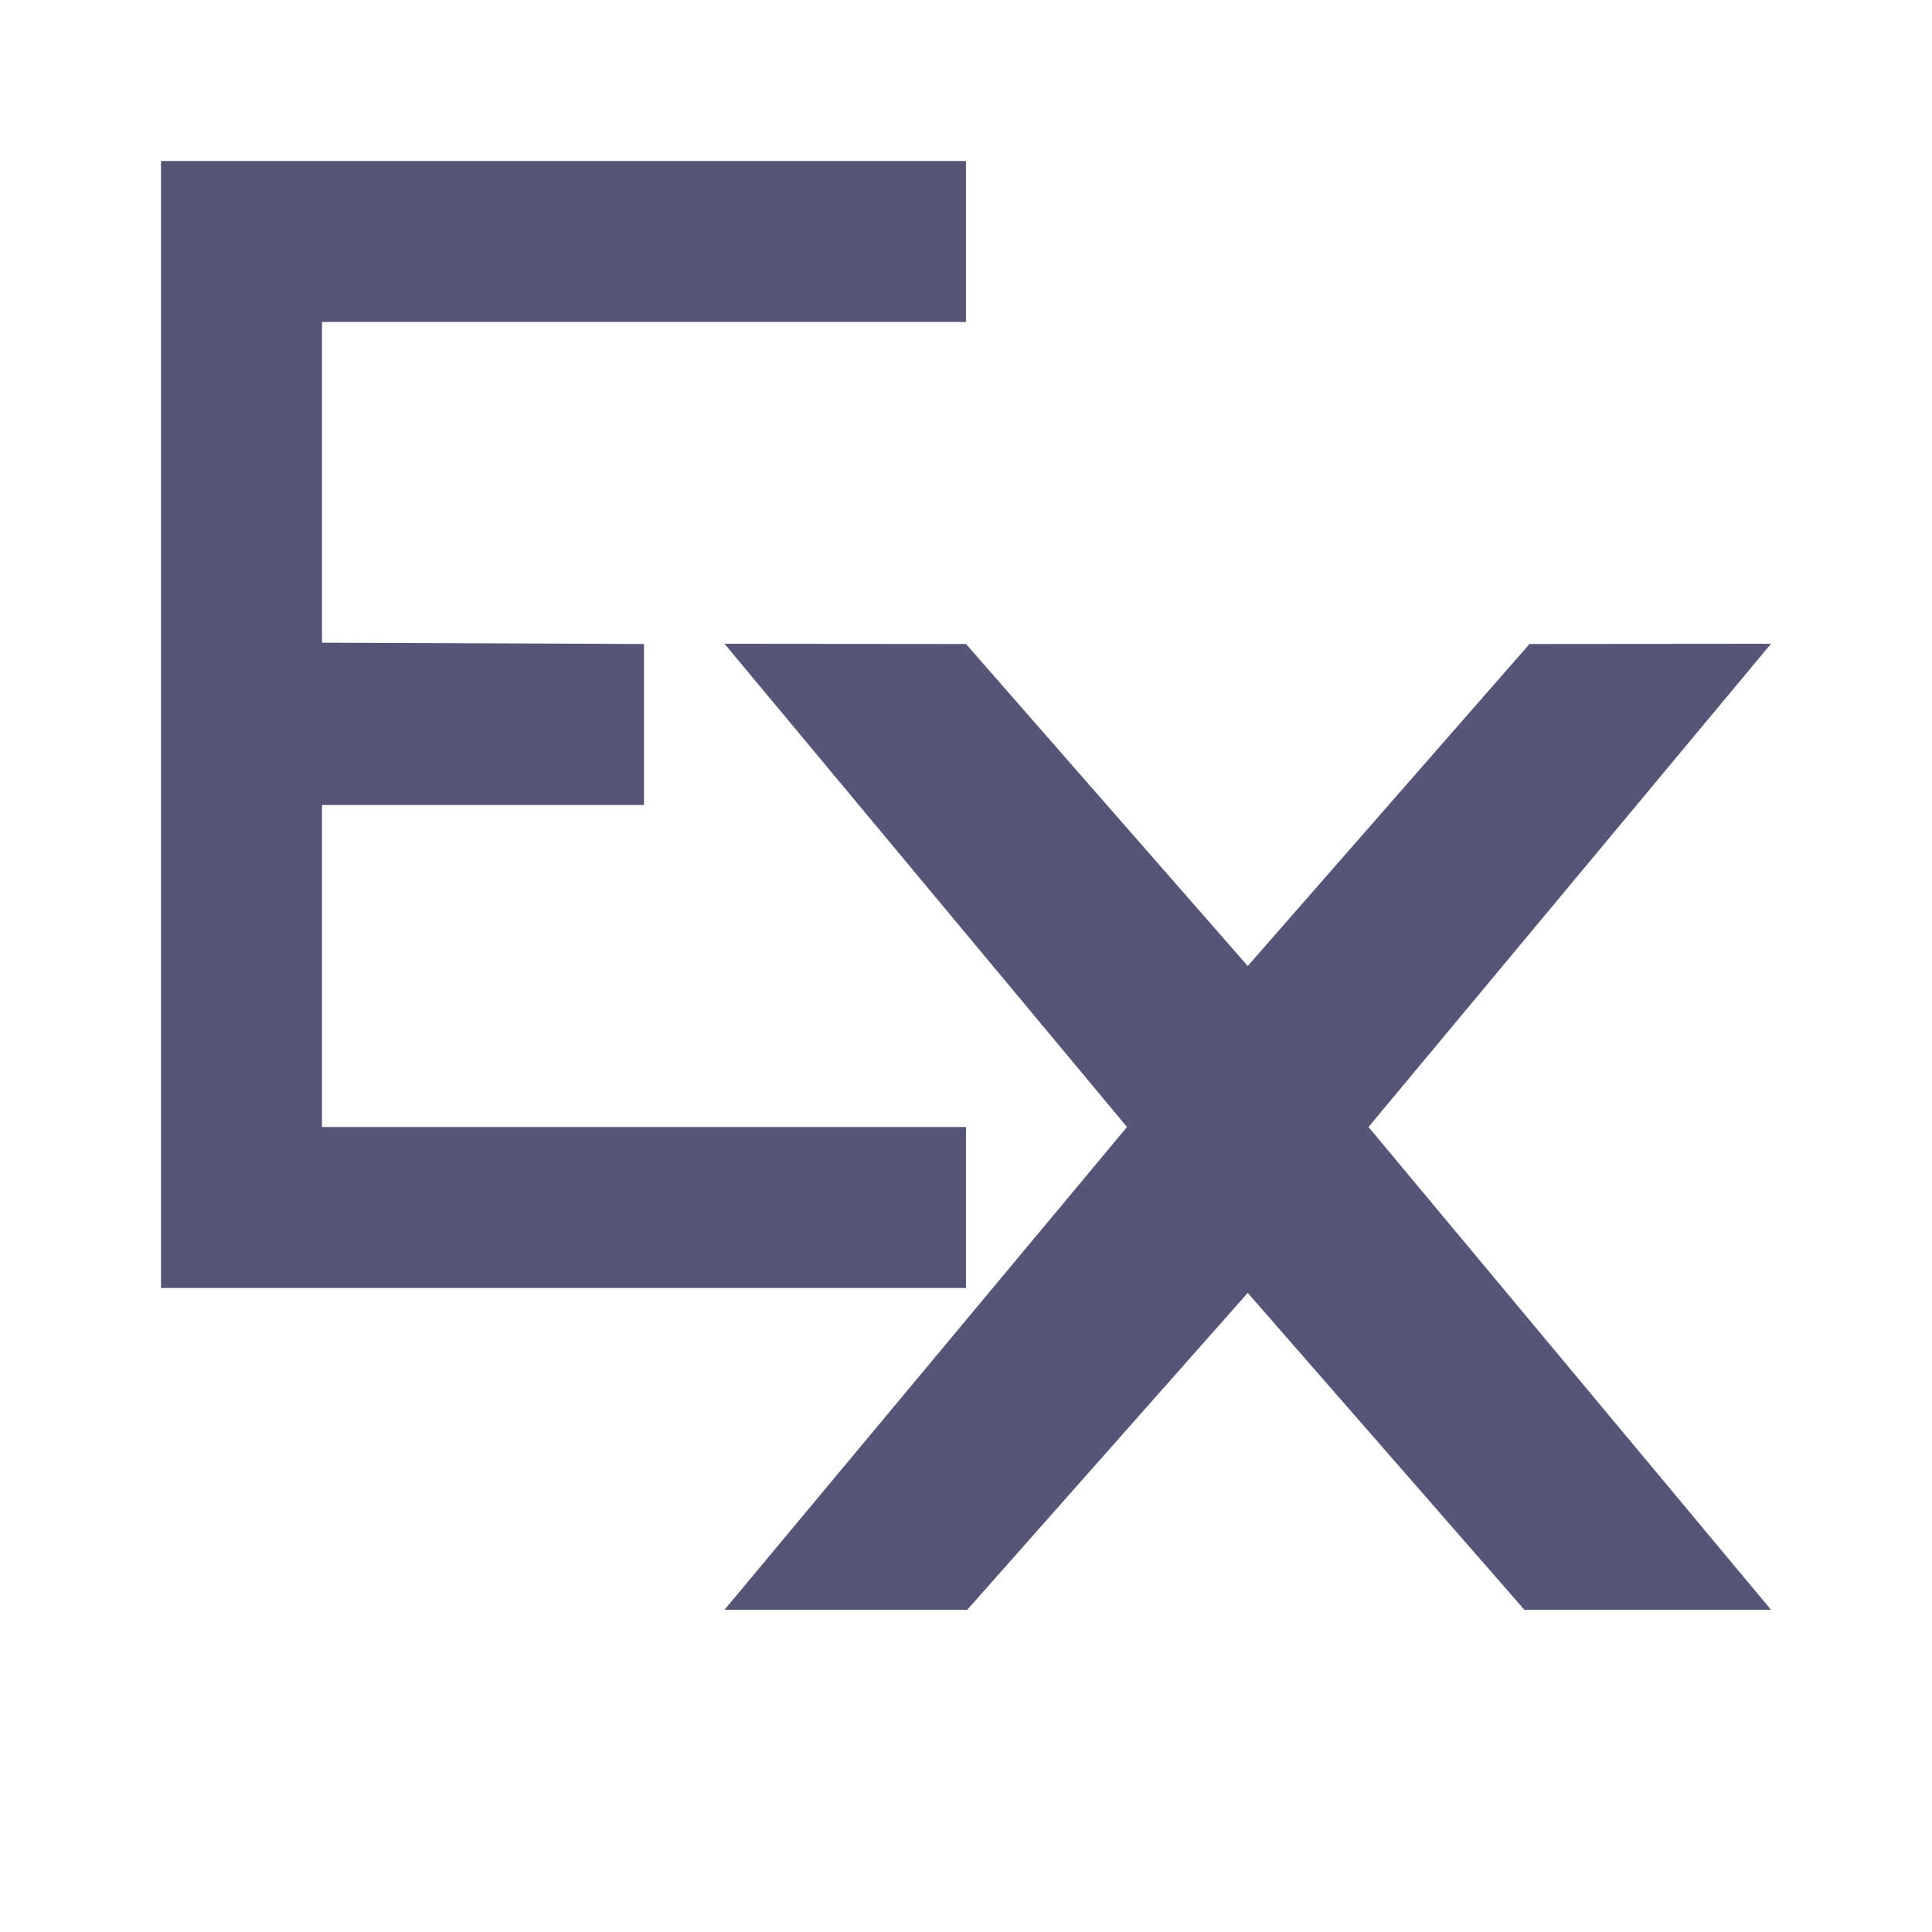
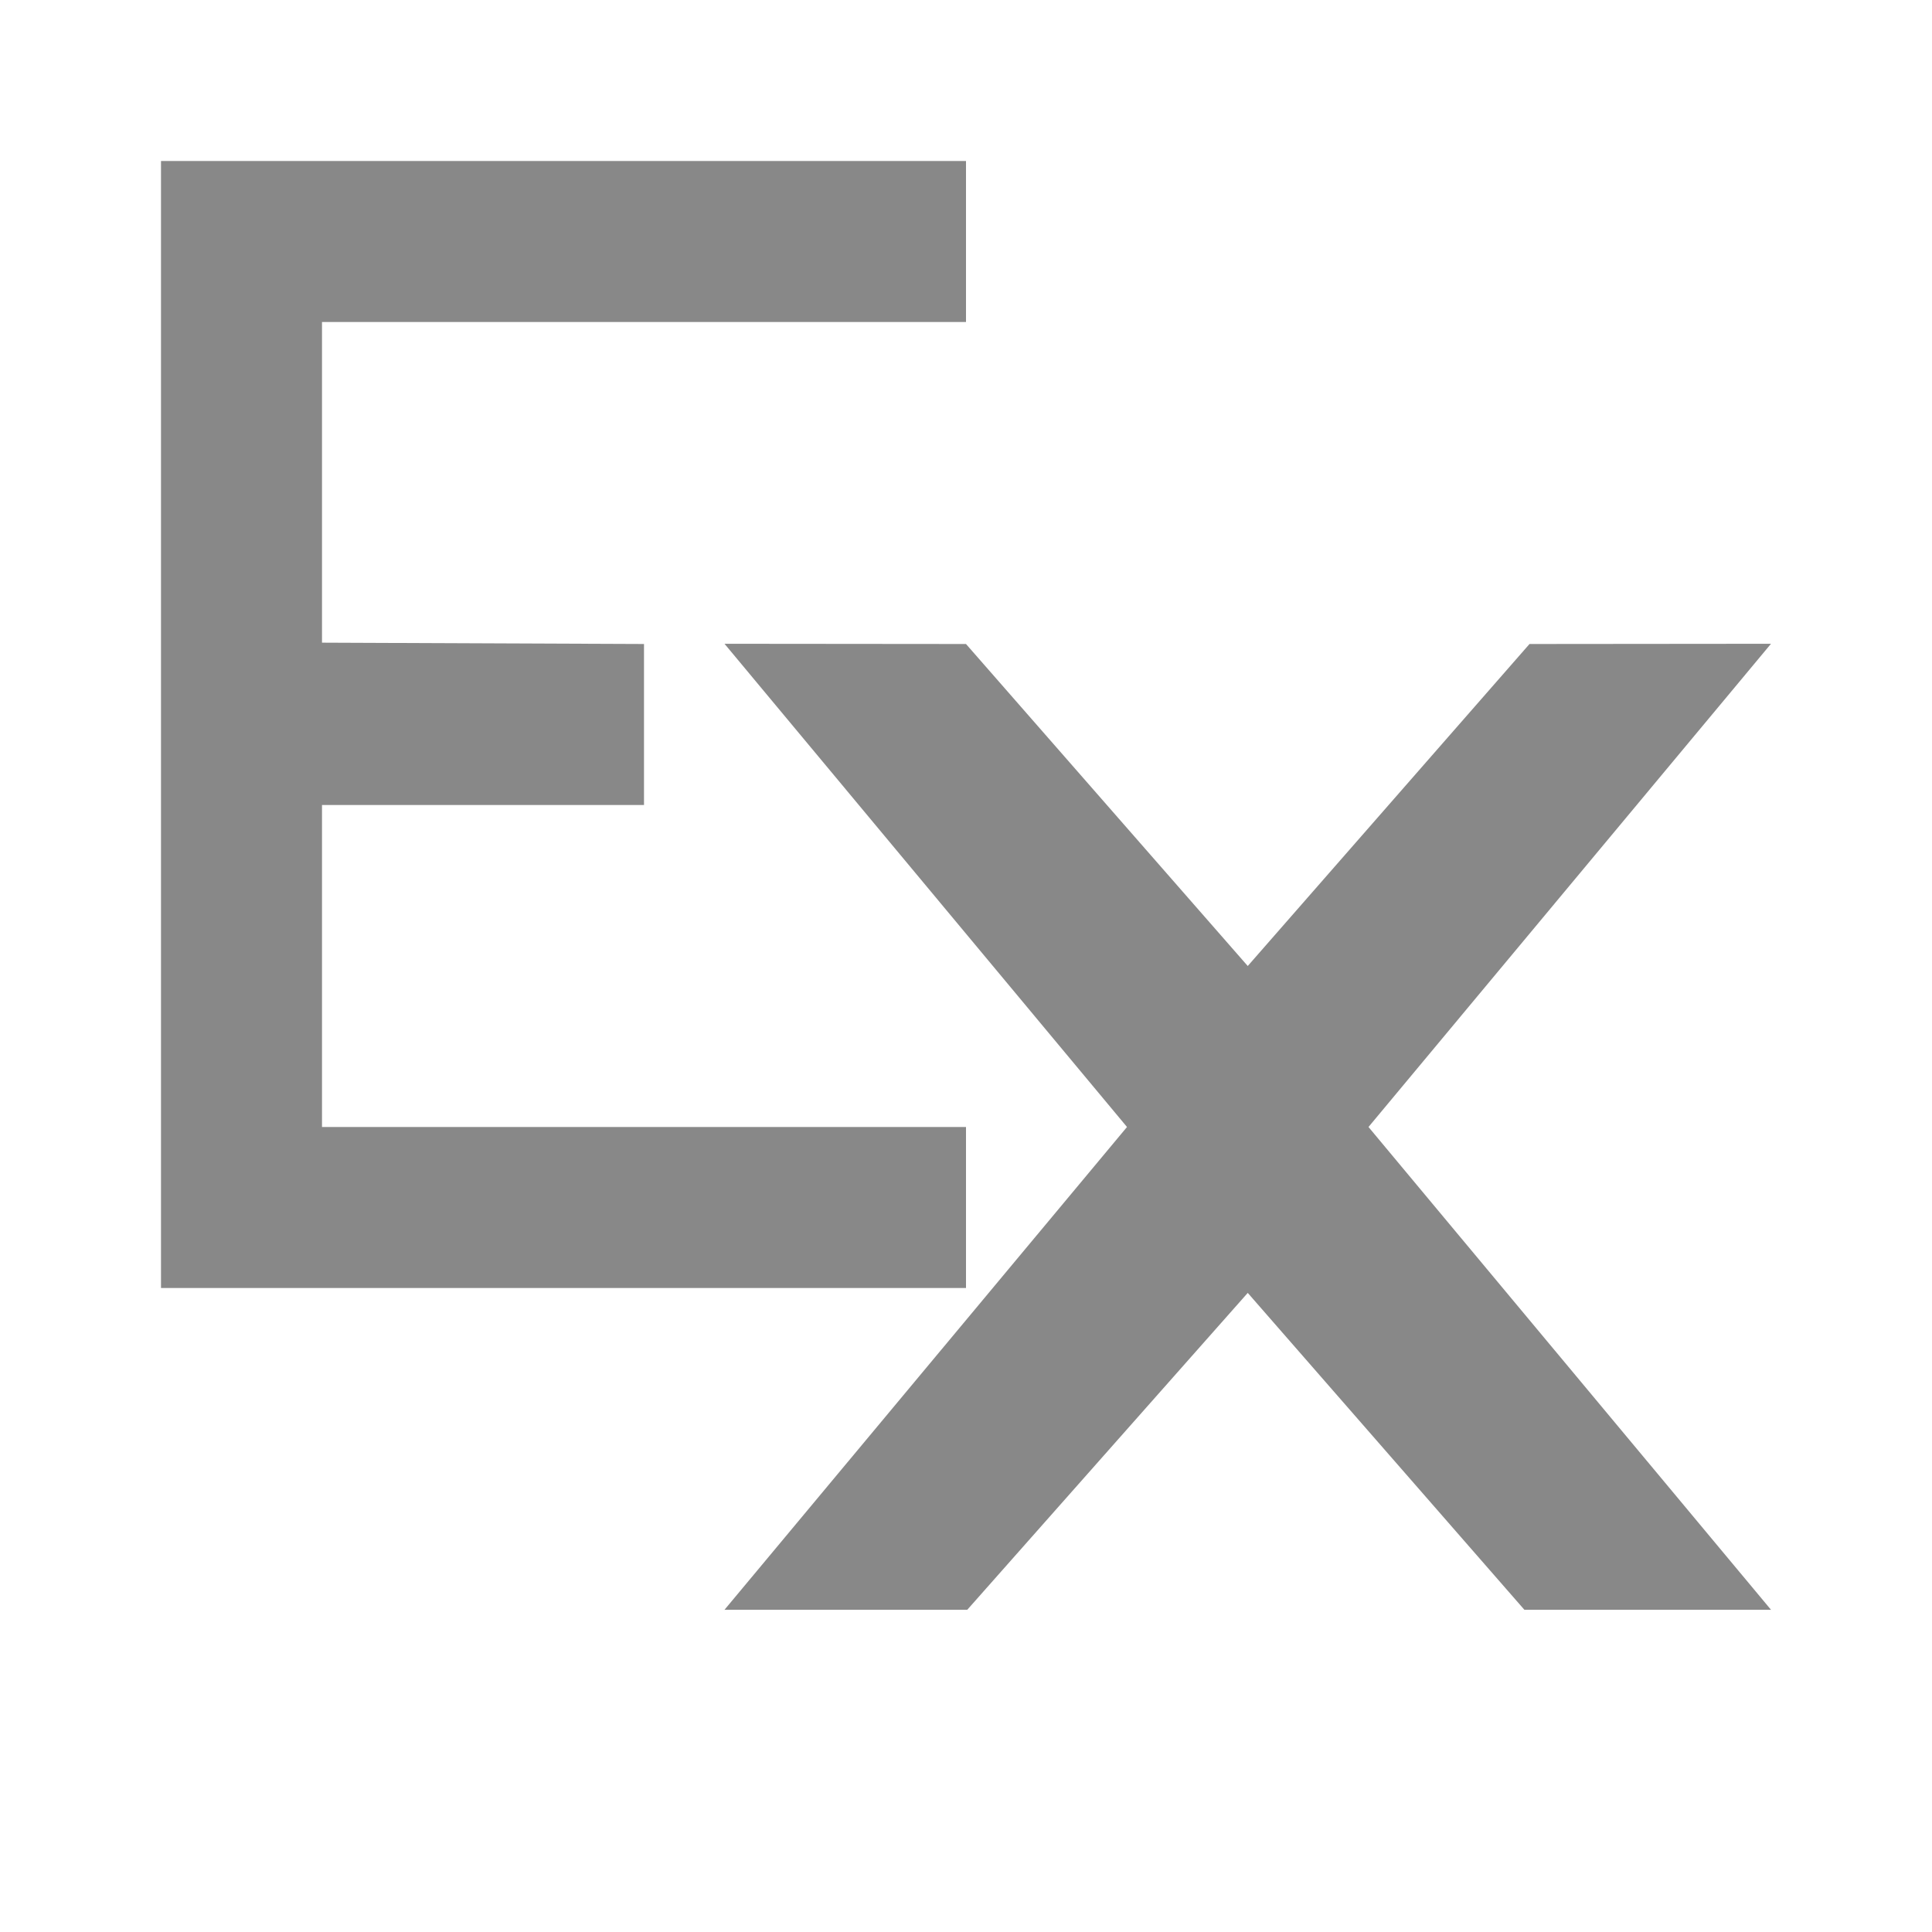
<svg xmlns="http://www.w3.org/2000/svg" version="1.1" viewBox="0 0 96 96">
-   <style type="text/css">.Fix{fill:#555577;}</style>
+   <style type="text/css">.Fix{fill:#888;}</style>
  <path class="Fix" d="m8 64h40v-8h-32v-16h16v-8l-16-0.066v-15.934h32v-8h-40z" />
  <path class="Fix" d="m88 31.989-20 24.011 20 23.989h-12.254l-13.746-15.746-13.937 15.746h-12.063l20-23.989-20-24.011 12 0.011 14 16 14-16z" />
</svg>
